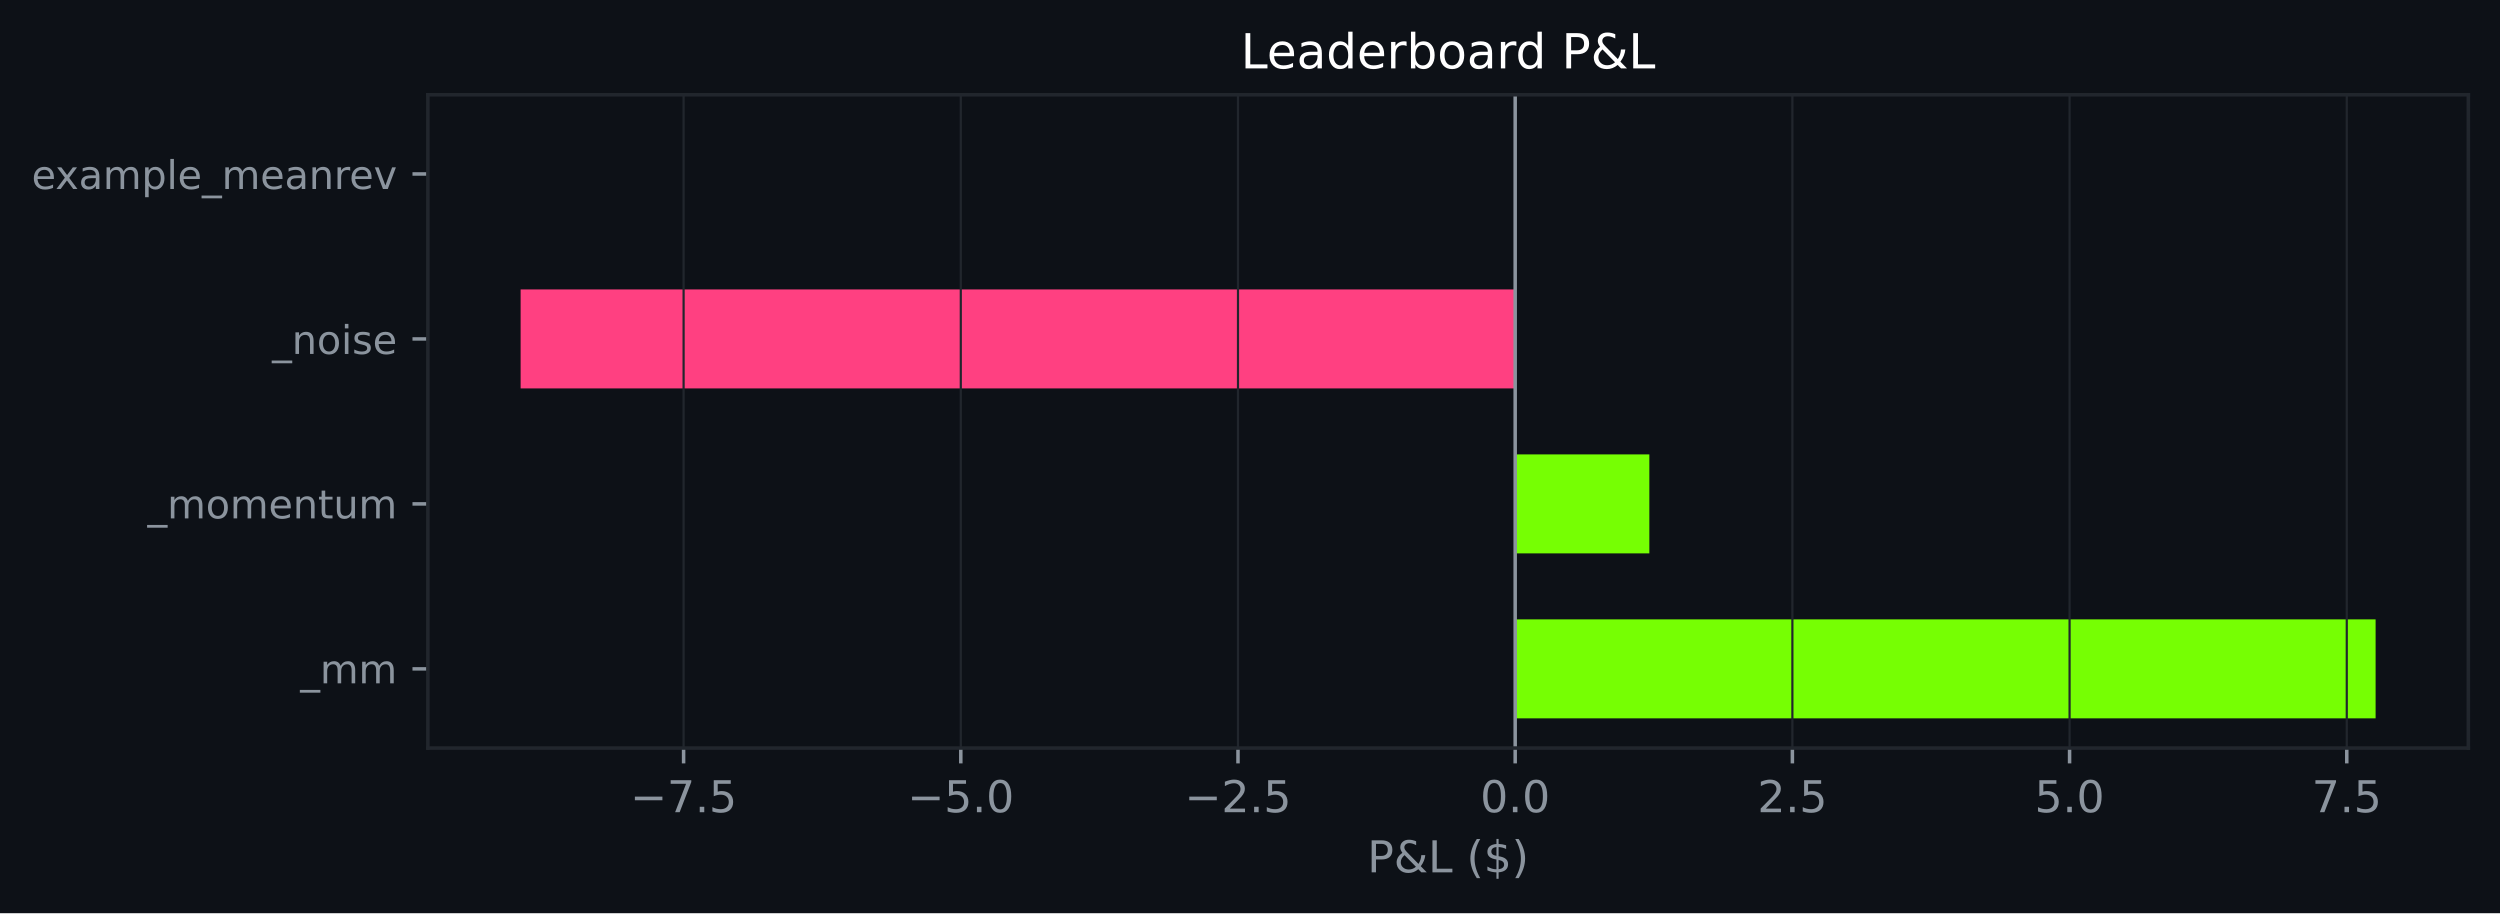
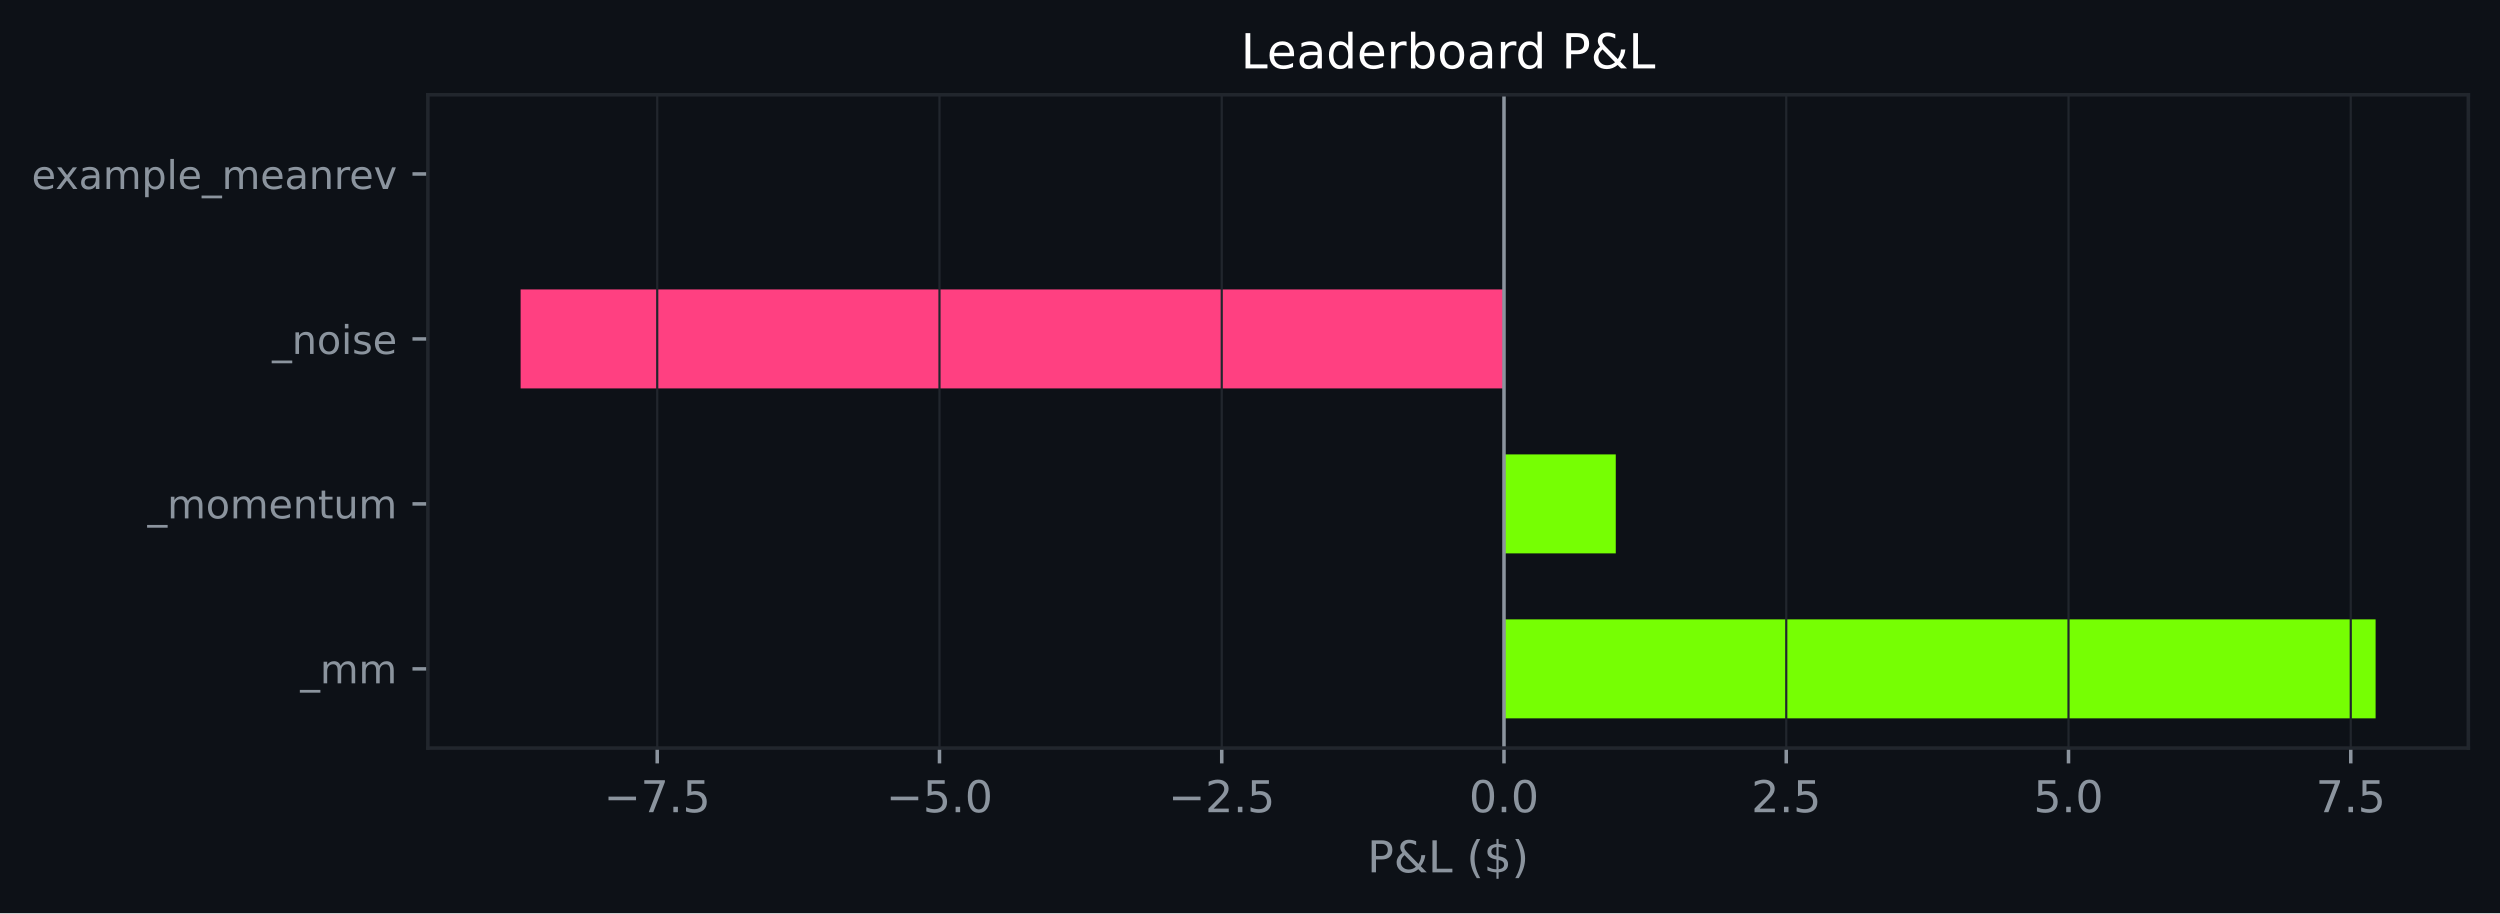
<svg xmlns="http://www.w3.org/2000/svg" xmlns:xlink="http://www.w3.org/1999/xlink" width="568.676pt" height="207.715pt" viewBox="0 0 568.676 207.715" version="1.1">
  <defs>
    <style type="text/css">*{stroke-linejoin: round; stroke-linecap: butt}</style>
  </defs>
  <g id="figure_1">
    <g id="patch_1">
      <path d="M 0 207.715  L 568.676 207.715  L 568.676 0  L 0 0  z " style="fill: #0d1117" />
    </g>
    <g id="axes_1">
      <g id="patch_2">
        <path d="M 97.326 170.158  L 561.476 170.158  L 561.476 21.558  L 97.326 21.558  z " style="fill: #0d1117" />
      </g>
      <g id="patch_3">
-         <path d="M 344.66 163.404  L 540.379 163.404  L 540.379 140.889  L 344.66 140.889  z " clip-path="url(#p043a0e2956)" style="fill: #76ff03" />
+         <path d="M 342.114 163.404  L 540.379 163.404  L 540.379 140.889  L 342.114 140.889  z " clip-path="url(#pa759aaf648)" style="fill: #76ff03" />
      </g>
      <g id="patch_4">
-         <path d="M 344.66 125.878  L 375.178 125.878  L 375.178 103.363  L 344.66 103.363  z " clip-path="url(#p043a0e2956)" style="fill: #76ff03" />
+         <path d="M 342.114 125.878  L 367.539 125.878  L 367.539 103.363  L 342.114 103.363  z " clip-path="url(#pa759aaf648)" style="fill: #76ff03" />
      </g>
      <g id="patch_5">
-         <path d="M 344.66 88.353  L 118.424 88.353  L 118.424 65.838  L 344.66 65.838  z " clip-path="url(#p043a0e2956)" style="fill: #ff4081" />
+         <path d="M 342.114 88.353  L 118.424 88.353  L 118.424 65.838  L 342.114 65.838  z " clip-path="url(#pa759aaf648)" style="fill: #ff4081" />
      </g>
      <g id="patch_6">
-         <path d="M 344.66 50.828  L 344.66 50.828  L 344.66 28.313  L 344.66 28.313  z " clip-path="url(#p043a0e2956)" style="fill: #76ff03" />
+         <path d="M 342.114 50.828  L 342.114 50.828  L 342.114 28.313  L 342.114 28.313  z " clip-path="url(#pa759aaf648)" style="fill: #76ff03" />
      </g>
      <g id="matplotlib.axis_1">
        <g id="xtick_1">
          <g id="line2d_1">
-             <path d="M 155.499 170.158  L 155.499 21.558  " clip-path="url(#p043a0e2956)" style="fill: none; stroke: #21262d; stroke-width: 0.5; stroke-linecap: square" />
+             <path d="M 149.499 170.158  L 149.499 21.558  " clip-path="url(#pa759aaf648)" style="fill: none; stroke: #21262d; stroke-width: 0.5; stroke-linecap: square" />
          </g>
          <g id="line2d_2">
            <defs>
-               <path id="m6facbc8938" d="M 0 0  L 0 3.5  " style="stroke: #8b949e; stroke-width: 0.8" />
+               <path id="mc38acd589e" d="M 0 0  L 0 3.5  " style="stroke: #8b949e; stroke-width: 0.8" />
            </defs>
            <g>
-               <use xlink:href="#m6facbc8938" x="155.499" y="170.158" style="fill: #8b949e; stroke: #8b949e; stroke-width: 0.8" />
+               <use xlink:href="#mc38acd589e" x="149.499" y="170.158" style="fill: #8b949e; stroke: #8b949e; stroke-width: 0.8" />
            </g>
          </g>
          <g id="text_1">
-             <g style="fill: #8b949e" transform="translate(143.3581 184.7567) scale(0.1 -0.1)">
+             <g style="fill: #8b949e" transform="translate(137.3577 184.7567) scale(0.1 -0.1)">
              <defs>
                <path id="DejaVuSans-2212" d="M 678 2272  L 4684 2272  L 4684 1741  L 678 1741  L 678 2272  z " transform="scale(0.015625)" />
                <path id="DejaVuSans-37" d="M 525 4666  L 3525 4666  L 3525 4397  L 1831 0  L 1172 0  L 2766 4134  L 525 4134  L 525 4666  z " transform="scale(0.015625)" />
                <path id="DejaVuSans-2e" d="M 684 794  L 1344 794  L 1344 0  L 684 0  L 684 794  z " transform="scale(0.015625)" />
                <path id="DejaVuSans-35" d="M 691 4666  L 3169 4666  L 3169 4134  L 1269 4134  L 1269 2991  Q 1406 3038 1543 3061  Q 1681 3084 1819 3084  Q 2600 3084 3056 2656  Q 3513 2228 3513 1497  Q 3513 744 3044 326  Q 2575 -91 1722 -91  Q 1428 -91 1123 -41  Q 819 9 494 109  L 494 744  Q 775 591 1075 516  Q 1375 441 1709 441  Q 2250 441 2565 725  Q 2881 1009 2881 1497  Q 2881 1984 2565 2268  Q 2250 2553 1709 2553  Q 1456 2553 1204 2497  Q 953 2441 691 2322  L 691 4666  z " transform="scale(0.015625)" />
              </defs>
              <use xlink:href="#DejaVuSans-2212" />
              <use xlink:href="#DejaVuSans-37" transform="translate(83.78906 0)" />
              <use xlink:href="#DejaVuSans-2e" transform="translate(147.4121 0)" />
              <use xlink:href="#DejaVuSans-35" transform="translate(179.1992 0)" />
            </g>
          </g>
        </g>
        <g id="xtick_2">
          <g id="line2d_3">
-             <path d="M 218.553 170.158  L 218.553 21.558  " clip-path="url(#p043a0e2956)" style="fill: none; stroke: #21262d; stroke-width: 0.5; stroke-linecap: square" />
+             <path d="M 213.704 170.158  L 213.704 21.558  " clip-path="url(#pa759aaf648)" style="fill: none; stroke: #21262d; stroke-width: 0.5; stroke-linecap: square" />
          </g>
          <g id="line2d_4">
            <g>
-               <use xlink:href="#m6facbc8938" x="218.553" y="170.158" style="fill: #8b949e; stroke: #8b949e; stroke-width: 0.8" />
+               <use xlink:href="#mc38acd589e" x="213.704" y="170.158" style="fill: #8b949e; stroke: #8b949e; stroke-width: 0.8" />
            </g>
          </g>
          <g id="text_2">
-             <g style="fill: #8b949e" transform="translate(206.4117 184.7567) scale(0.1 -0.1)">
+             <g style="fill: #8b949e" transform="translate(201.5626 184.7567) scale(0.1 -0.1)">
              <defs>
                <path id="DejaVuSans-30" d="M 2034 4250  Q 1547 4250 1301 3770  Q 1056 3291 1056 2328  Q 1056 1369 1301 889  Q 1547 409 2034 409  Q 2525 409 2770 889  Q 3016 1369 3016 2328  Q 3016 3291 2770 3770  Q 2525 4250 2034 4250  z M 2034 4750  Q 2819 4750 3233 4129  Q 3647 3509 3647 2328  Q 3647 1150 3233 529  Q 2819 -91 2034 -91  Q 1250 -91 836 529  Q 422 1150 422 2328  Q 422 3509 836 4129  Q 1250 4750 2034 4750  z " transform="scale(0.015625)" />
              </defs>
              <use xlink:href="#DejaVuSans-2212" />
              <use xlink:href="#DejaVuSans-35" transform="translate(83.78906 0)" />
              <use xlink:href="#DejaVuSans-2e" transform="translate(147.4121 0)" />
              <use xlink:href="#DejaVuSans-30" transform="translate(179.1992 0)" />
            </g>
          </g>
        </g>
        <g id="xtick_3">
          <g id="line2d_5">
-             <path d="M 281.607 170.158  L 281.607 21.558  " clip-path="url(#p043a0e2956)" style="fill: none; stroke: #21262d; stroke-width: 0.5; stroke-linecap: square" />
+             <path d="M 277.909 170.158  L 277.909 21.558  " clip-path="url(#pa759aaf648)" style="fill: none; stroke: #21262d; stroke-width: 0.5; stroke-linecap: square" />
          </g>
          <g id="line2d_6">
            <g>
-               <use xlink:href="#m6facbc8938" x="281.607" y="170.158" style="fill: #8b949e; stroke: #8b949e; stroke-width: 0.8" />
+               <use xlink:href="#mc38acd589e" x="277.909" y="170.158" style="fill: #8b949e; stroke: #8b949e; stroke-width: 0.8" />
            </g>
          </g>
          <g id="text_3">
-             <g style="fill: #8b949e" transform="translate(269.4652 184.7567) scale(0.1 -0.1)">
+             <g style="fill: #8b949e" transform="translate(265.7675 184.7567) scale(0.1 -0.1)">
              <defs>
                <path id="DejaVuSans-32" d="M 1228 531  L 3431 531  L 3431 0  L 469 0  L 469 531  Q 828 903 1448 1529  Q 2069 2156 2228 2338  Q 2531 2678 2651 2914  Q 2772 3150 2772 3378  Q 2772 3750 2511 3984  Q 2250 4219 1831 4219  Q 1534 4219 1204 4116  Q 875 4013 500 3803  L 500 4441  Q 881 4594 1212 4672  Q 1544 4750 1819 4750  Q 2544 4750 2975 4387  Q 3406 4025 3406 3419  Q 3406 3131 3298 2873  Q 3191 2616 2906 2266  Q 2828 2175 2409 1742  Q 1991 1309 1228 531  z " transform="scale(0.015625)" />
              </defs>
              <use xlink:href="#DejaVuSans-2212" />
              <use xlink:href="#DejaVuSans-32" transform="translate(83.78906 0)" />
              <use xlink:href="#DejaVuSans-2e" transform="translate(147.4121 0)" />
              <use xlink:href="#DejaVuSans-35" transform="translate(179.1992 0)" />
            </g>
          </g>
        </g>
        <g id="xtick_4">
          <g id="line2d_7">
-             <path d="M 344.66 170.158  L 344.66 21.558  " clip-path="url(#p043a0e2956)" style="fill: none; stroke: #21262d; stroke-width: 0.5; stroke-linecap: square" />
+             <path d="M 342.114 170.158  L 342.114 21.558  " clip-path="url(#pa759aaf648)" style="fill: none; stroke: #21262d; stroke-width: 0.5; stroke-linecap: square" />
          </g>
          <g id="line2d_8">
            <g>
-               <use xlink:href="#m6facbc8938" x="344.66" y="170.158" style="fill: #8b949e; stroke: #8b949e; stroke-width: 0.8" />
+               <use xlink:href="#mc38acd589e" x="342.114" y="170.158" style="fill: #8b949e; stroke: #8b949e; stroke-width: 0.8" />
            </g>
          </g>
          <g id="text_4">
-             <g style="fill: #8b949e" transform="translate(336.7087 184.7567) scale(0.1 -0.1)">
+             <g style="fill: #8b949e" transform="translate(334.1623 184.7567) scale(0.1 -0.1)">
              <use xlink:href="#DejaVuSans-30" />
              <use xlink:href="#DejaVuSans-2e" transform="translate(63.62305 0)" />
              <use xlink:href="#DejaVuSans-30" transform="translate(95.41016 0)" />
            </g>
          </g>
        </g>
        <g id="xtick_5">
          <g id="line2d_9">
-             <path d="M 407.714 170.158  L 407.714 21.558  " clip-path="url(#p043a0e2956)" style="fill: none; stroke: #21262d; stroke-width: 0.5; stroke-linecap: square" />
+             <path d="M 406.319 170.158  L 406.319 21.558  " clip-path="url(#pa759aaf648)" style="fill: none; stroke: #21262d; stroke-width: 0.5; stroke-linecap: square" />
          </g>
          <g id="line2d_10">
            <g>
-               <use xlink:href="#m6facbc8938" x="407.714" y="170.158" style="fill: #8b949e; stroke: #8b949e; stroke-width: 0.8" />
+               <use xlink:href="#mc38acd589e" x="406.319" y="170.158" style="fill: #8b949e; stroke: #8b949e; stroke-width: 0.8" />
            </g>
          </g>
          <g id="text_5">
-             <g style="fill: #8b949e" transform="translate(399.7622 184.7567) scale(0.1 -0.1)">
+             <g style="fill: #8b949e" transform="translate(398.3671 184.7567) scale(0.1 -0.1)">
              <use xlink:href="#DejaVuSans-32" />
              <use xlink:href="#DejaVuSans-2e" transform="translate(63.62305 0)" />
              <use xlink:href="#DejaVuSans-35" transform="translate(95.41016 0)" />
            </g>
          </g>
        </g>
        <g id="xtick_6">
          <g id="line2d_11">
-             <path d="M 470.767 170.158  L 470.767 21.558  " clip-path="url(#p043a0e2956)" style="fill: none; stroke: #21262d; stroke-width: 0.5; stroke-linecap: square" />
+             <path d="M 470.524 170.158  L 470.524 21.558  " clip-path="url(#pa759aaf648)" style="fill: none; stroke: #21262d; stroke-width: 0.5; stroke-linecap: square" />
          </g>
          <g id="line2d_12">
            <g>
-               <use xlink:href="#m6facbc8938" x="470.767" y="170.158" style="fill: #8b949e; stroke: #8b949e; stroke-width: 0.8" />
+               <use xlink:href="#mc38acd589e" x="470.524" y="170.158" style="fill: #8b949e; stroke: #8b949e; stroke-width: 0.8" />
            </g>
          </g>
          <g id="text_6">
-             <g style="fill: #8b949e" transform="translate(462.8158 184.7567) scale(0.1 -0.1)">
+             <g style="fill: #8b949e" transform="translate(462.572 184.7567) scale(0.1 -0.1)">
              <use xlink:href="#DejaVuSans-35" />
              <use xlink:href="#DejaVuSans-2e" transform="translate(63.62305 0)" />
              <use xlink:href="#DejaVuSans-30" transform="translate(95.41016 0)" />
            </g>
          </g>
        </g>
        <g id="xtick_7">
          <g id="line2d_13">
-             <path d="M 533.821 170.158  L 533.821 21.558  " clip-path="url(#p043a0e2956)" style="fill: none; stroke: #21262d; stroke-width: 0.5; stroke-linecap: square" />
+             <path d="M 534.728 170.158  L 534.728 21.558  " clip-path="url(#pa759aaf648)" style="fill: none; stroke: #21262d; stroke-width: 0.5; stroke-linecap: square" />
          </g>
          <g id="line2d_14">
            <g>
-               <use xlink:href="#m6facbc8938" x="533.821" y="170.158" style="fill: #8b949e; stroke: #8b949e; stroke-width: 0.8" />
+               <use xlink:href="#mc38acd589e" x="534.728" y="170.158" style="fill: #8b949e; stroke: #8b949e; stroke-width: 0.8" />
            </g>
          </g>
          <g id="text_7">
-             <g style="fill: #8b949e" transform="translate(525.8694 184.7567) scale(0.1 -0.1)">
+             <g style="fill: #8b949e" transform="translate(526.7769 184.7567) scale(0.1 -0.1)">
              <use xlink:href="#DejaVuSans-37" />
              <use xlink:href="#DejaVuSans-2e" transform="translate(63.62305 0)" />
              <use xlink:href="#DejaVuSans-35" transform="translate(95.41016 0)" />
            </g>
          </g>
        </g>
        <g id="text_8">
          <g style="fill: #8b949e" transform="translate(311.0294 198.4348) scale(0.1 -0.1)">
            <defs>
              <path id="DejaVuSans-50" d="M 1259 4147  L 1259 2394  L 2053 2394  Q 2494 2394 2734 2622  Q 2975 2850 2975 3272  Q 2975 3691 2734 3919  Q 2494 4147 2053 4147  L 1259 4147  z M 628 4666  L 2053 4666  Q 2838 4666 3239 4311  Q 3641 3956 3641 3272  Q 3641 2581 3239 2228  Q 2838 1875 2053 1875  L 1259 1875  L 1259 0  L 628 0  L 628 4666  z " transform="scale(0.015625)" />
              <path id="DejaVuSans-26" d="M 1556 2509  Q 1272 2256 1139 2004  Q 1006 1753 1006 1478  Q 1006 1022 1337 719  Q 1669 416 2169 416  Q 2466 416 2725 514  Q 2984 613 3213 813  L 1556 2509  z M 1997 2859  L 3584 1234  Q 3769 1513 3872 1830  Q 3975 2147 3994 2503  L 4575 2503  Q 4538 2091 4375 1687  Q 4213 1284 3922 891  L 4794 0  L 4006 0  L 3559 459  Q 3234 181 2878 45  Q 2522 -91 2113 -91  Q 1359 -91 881 339  Q 403 769 403 1441  Q 403 1841 612 2192  Q 822 2544 1241 2853  Q 1091 3050 1012 3245  Q 934 3441 934 3628  Q 934 4134 1281 4442  Q 1628 4750 2203 4750  Q 2463 4750 2720 4694  Q 2978 4638 3244 4525  L 3244 3956  Q 2972 4103 2725 4179  Q 2478 4256 2266 4256  Q 1938 4256 1733 4082  Q 1528 3909 1528 3634  Q 1528 3475 1620 3314  Q 1713 3153 1997 2859  z " transform="scale(0.015625)" />
              <path id="DejaVuSans-4c" d="M 628 4666  L 1259 4666  L 1259 531  L 3531 531  L 3531 0  L 628 0  L 628 4666  z " transform="scale(0.015625)" />
              <path id="DejaVuSans-20" transform="scale(0.015625)" />
              <path id="DejaVuSans-28" d="M 1984 4856  Q 1566 4138 1362 3434  Q 1159 2731 1159 2009  Q 1159 1288 1364 580  Q 1569 -128 1984 -844  L 1484 -844  Q 1016 -109 783 600  Q 550 1309 550 2009  Q 550 2706 781 3412  Q 1013 4119 1484 4856  L 1984 4856  z " transform="scale(0.015625)" />
              <path id="DejaVuSans-24" d="M 2163 -941  L 1850 -941  L 1847 0  Q 1519 6 1191 76  Q 863 147 531 288  L 531 850  Q 850 650 1176 548  Q 1503 447 1850 444  L 1850 1869  Q 1159 1981 845 2250  Q 531 2519 531 2988  Q 531 3497 872 3790  Q 1213 4084 1850 4128  L 1850 4863  L 2163 4863  L 2163 4138  Q 2453 4125 2725 4076  Q 2997 4028 3256 3944  L 3256 3397  Q 2997 3528 2723 3600  Q 2450 3672 2163 3684  L 2163 2350  Q 2872 2241 3206 1959  Q 3541 1678 3541 1191  Q 3541 663 3186 358  Q 2831 53 2163 6  L 2163 -941  z M 1850 2406  L 1850 3688  Q 1488 3647 1297 3481  Q 1106 3316 1106 3041  Q 1106 2772 1282 2622  Q 1459 2472 1850 2406  z M 2163 1806  L 2163 453  Q 2559 506 2761 678  Q 2963 850 2963 1131  Q 2963 1406 2770 1568  Q 2578 1731 2163 1806  z " transform="scale(0.015625)" />
              <path id="DejaVuSans-29" d="M 513 4856  L 1013 4856  Q 1481 4119 1714 3412  Q 1947 2706 1947 2009  Q 1947 1309 1714 600  Q 1481 -109 1013 -844  L 513 -844  Q 928 -128 1133 580  Q 1338 1288 1338 2009  Q 1338 2731 1133 3434  Q 928 4138 513 4856  z " transform="scale(0.015625)" />
            </defs>
            <use xlink:href="#DejaVuSans-50" />
            <use xlink:href="#DejaVuSans-26" transform="translate(60.30273 0)" />
            <use xlink:href="#DejaVuSans-4c" transform="translate(138.2812 0)" />
            <use xlink:href="#DejaVuSans-20" transform="translate(193.9941 0)" />
            <use xlink:href="#DejaVuSans-28" transform="translate(225.7812 0)" />
            <use xlink:href="#DejaVuSans-24" transform="translate(264.7949 0)" />
            <use xlink:href="#DejaVuSans-29" transform="translate(328.418 0)" />
          </g>
        </g>
      </g>
      <g id="matplotlib.axis_2">
        <g id="ytick_1">
          <g id="line2d_15">
            <defs>
-               <path id="m6cb4c3ab98" d="M 0 0  L -3.5 0  " style="stroke: #8b949e; stroke-width: 0.8" />
+               <path id="m02f185a8ed" d="M 0 0  L -3.5 0  " style="stroke: #8b949e; stroke-width: 0.8" />
            </defs>
            <g>
-               <use xlink:href="#m6cb4c3ab98" x="97.326" y="152.146" style="fill: #8b949e; stroke: #8b949e; stroke-width: 0.8" />
+               <use xlink:href="#m02f185a8ed" x="97.326" y="152.146" style="fill: #8b949e; stroke: #8b949e; stroke-width: 0.8" />
            </g>
          </g>
          <g id="text_9">
            <g style="fill: #8b949e" transform="translate(68.29313 155.4403) scale(0.09 -0.09)">
              <defs>
                <path id="DejaVuSans-5f" d="M 3263 -1063  L 3263 -1509  L -63 -1509  L -63 -1063  L 3263 -1063  z " transform="scale(0.015625)" />
                <path id="DejaVuSans-6d" d="M 3328 2828  Q 3544 3216 3844 3400  Q 4144 3584 4550 3584  Q 5097 3584 5394 3201  Q 5691 2819 5691 2113  L 5691 0  L 5113 0  L 5113 2094  Q 5113 2597 4934 2840  Q 4756 3084 4391 3084  Q 3944 3084 3684 2787  Q 3425 2491 3425 1978  L 3425 0  L 2847 0  L 2847 2094  Q 2847 2600 2669 2842  Q 2491 3084 2119 3084  Q 1678 3084 1418 2786  Q 1159 2488 1159 1978  L 1159 0  L 581 0  L 581 3500  L 1159 3500  L 1159 2956  Q 1356 3278 1631 3431  Q 1906 3584 2284 3584  Q 2666 3584 2933 3390  Q 3200 3197 3328 2828  z " transform="scale(0.015625)" />
              </defs>
              <use xlink:href="#DejaVuSans-5f" />
              <use xlink:href="#DejaVuSans-6d" transform="translate(50 0)" />
              <use xlink:href="#DejaVuSans-6d" transform="translate(147.4121 0)" />
            </g>
          </g>
        </g>
        <g id="ytick_2">
          <g id="line2d_16">
            <g>
-               <use xlink:href="#m6cb4c3ab98" x="97.326" y="114.621" style="fill: #8b949e; stroke: #8b949e; stroke-width: 0.8" />
+               <use xlink:href="#m02f185a8ed" x="97.326" y="114.621" style="fill: #8b949e; stroke: #8b949e; stroke-width: 0.8" />
            </g>
          </g>
          <g id="text_10">
            <g style="fill: #8b949e" transform="translate(33.54609 117.915) scale(0.09 -0.09)">
              <defs>
                <path id="DejaVuSans-6f" d="M 1959 3097  Q 1497 3097 1228 2736  Q 959 2375 959 1747  Q 959 1119 1226 758  Q 1494 397 1959 397  Q 2419 397 2687 759  Q 2956 1122 2956 1747  Q 2956 2369 2687 2733  Q 2419 3097 1959 3097  z M 1959 3584  Q 2709 3584 3137 3096  Q 3566 2609 3566 1747  Q 3566 888 3137 398  Q 2709 -91 1959 -91  Q 1206 -91 779 398  Q 353 888 353 1747  Q 353 2609 779 3096  Q 1206 3584 1959 3584  z " transform="scale(0.015625)" />
                <path id="DejaVuSans-65" d="M 3597 1894  L 3597 1613  L 953 1613  Q 991 1019 1311 708  Q 1631 397 2203 397  Q 2534 397 2845 478  Q 3156 559 3463 722  L 3463 178  Q 3153 47 2828 -22  Q 2503 -91 2169 -91  Q 1331 -91 842 396  Q 353 884 353 1716  Q 353 2575 817 3079  Q 1281 3584 2069 3584  Q 2775 3584 3186 3129  Q 3597 2675 3597 1894  z M 3022 2063  Q 3016 2534 2758 2815  Q 2500 3097 2075 3097  Q 1594 3097 1305 2825  Q 1016 2553 972 2059  L 3022 2063  z " transform="scale(0.015625)" />
                <path id="DejaVuSans-6e" d="M 3513 2113  L 3513 0  L 2938 0  L 2938 2094  Q 2938 2591 2744 2837  Q 2550 3084 2163 3084  Q 1697 3084 1428 2787  Q 1159 2491 1159 1978  L 1159 0  L 581 0  L 581 3500  L 1159 3500  L 1159 2956  Q 1366 3272 1645 3428  Q 1925 3584 2291 3584  Q 2894 3584 3203 3211  Q 3513 2838 3513 2113  z " transform="scale(0.015625)" />
                <path id="DejaVuSans-74" d="M 1172 4494  L 1172 3500  L 2356 3500  L 2356 3053  L 1172 3053  L 1172 1153  Q 1172 725 1289 603  Q 1406 481 1766 481  L 2356 481  L 2356 0  L 1766 0  Q 1100 0 847 248  Q 594 497 594 1153  L 594 3053  L 172 3053  L 172 3500  L 594 3500  L 594 4494  L 1172 4494  z " transform="scale(0.015625)" />
                <path id="DejaVuSans-75" d="M 544 1381  L 544 3500  L 1119 3500  L 1119 1403  Q 1119 906 1312 657  Q 1506 409 1894 409  Q 2359 409 2629 706  Q 2900 1003 2900 1516  L 2900 3500  L 3475 3500  L 3475 0  L 2900 0  L 2900 538  Q 2691 219 2414 64  Q 2138 -91 1772 -91  Q 1169 -91 856 284  Q 544 659 544 1381  z M 1991 3584  L 1991 3584  z " transform="scale(0.015625)" />
              </defs>
              <use xlink:href="#DejaVuSans-5f" />
              <use xlink:href="#DejaVuSans-6d" transform="translate(50 0)" />
              <use xlink:href="#DejaVuSans-6f" transform="translate(147.4121 0)" />
              <use xlink:href="#DejaVuSans-6d" transform="translate(208.5938 0)" />
              <use xlink:href="#DejaVuSans-65" transform="translate(306.0059 0)" />
              <use xlink:href="#DejaVuSans-6e" transform="translate(367.5293 0)" />
              <use xlink:href="#DejaVuSans-74" transform="translate(430.9082 0)" />
              <use xlink:href="#DejaVuSans-75" transform="translate(470.1172 0)" />
              <use xlink:href="#DejaVuSans-6d" transform="translate(533.4961 0)" />
            </g>
          </g>
        </g>
        <g id="ytick_3">
          <g id="line2d_17">
            <g>
-               <use xlink:href="#m6cb4c3ab98" x="97.326" y="77.096" style="fill: #8b949e; stroke: #8b949e; stroke-width: 0.8" />
+               <use xlink:href="#m02f185a8ed" x="97.326" y="77.096" style="fill: #8b949e; stroke: #8b949e; stroke-width: 0.8" />
            </g>
          </g>
          <g id="text_11">
            <g style="fill: #8b949e" transform="translate(61.88906 80.51495) scale(0.09 -0.09)">
              <defs>
                <path id="DejaVuSans-69" d="M 603 3500  L 1178 3500  L 1178 0  L 603 0  L 603 3500  z M 603 4863  L 1178 4863  L 1178 4134  L 603 4134  L 603 4863  z " transform="scale(0.015625)" />
                <path id="DejaVuSans-73" d="M 2834 3397  L 2834 2853  Q 2591 2978 2328 3040  Q 2066 3103 1784 3103  Q 1356 3103 1142 2972  Q 928 2841 928 2578  Q 928 2378 1081 2264  Q 1234 2150 1697 2047  L 1894 2003  Q 2506 1872 2764 1633  Q 3022 1394 3022 966  Q 3022 478 2636 193  Q 2250 -91 1575 -91  Q 1294 -91 989 -36  Q 684 19 347 128  L 347 722  Q 666 556 975 473  Q 1284 391 1588 391  Q 1994 391 2212 530  Q 2431 669 2431 922  Q 2431 1156 2273 1281  Q 2116 1406 1581 1522  L 1381 1569  Q 847 1681 609 1914  Q 372 2147 372 2553  Q 372 3047 722 3315  Q 1072 3584 1716 3584  Q 2034 3584 2315 3537  Q 2597 3491 2834 3397  z " transform="scale(0.015625)" />
              </defs>
              <use xlink:href="#DejaVuSans-5f" />
              <use xlink:href="#DejaVuSans-6e" transform="translate(50 0)" />
              <use xlink:href="#DejaVuSans-6f" transform="translate(113.3789 0)" />
              <use xlink:href="#DejaVuSans-69" transform="translate(174.5605 0)" />
              <use xlink:href="#DejaVuSans-73" transform="translate(202.3438 0)" />
              <use xlink:href="#DejaVuSans-65" transform="translate(254.4434 0)" />
            </g>
          </g>
        </g>
        <g id="ytick_4">
          <g id="line2d_18">
            <g>
-               <use xlink:href="#m6cb4c3ab98" x="97.326" y="39.57" style="fill: #8b949e; stroke: #8b949e; stroke-width: 0.8" />
+               <use xlink:href="#m02f185a8ed" x="97.326" y="39.57" style="fill: #8b949e; stroke: #8b949e; stroke-width: 0.8" />
            </g>
          </g>
          <g id="text_12">
            <g style="fill: #8b949e" transform="translate(7.2 42.9897) scale(0.09 -0.09)">
              <defs>
                <path id="DejaVuSans-78" d="M 3513 3500  L 2247 1797  L 3578 0  L 2900 0  L 1881 1375  L 863 0  L 184 0  L 1544 1831  L 300 3500  L 978 3500  L 1906 2253  L 2834 3500  L 3513 3500  z " transform="scale(0.015625)" />
                <path id="DejaVuSans-61" d="M 2194 1759  Q 1497 1759 1228 1600  Q 959 1441 959 1056  Q 959 750 1161 570  Q 1363 391 1709 391  Q 2188 391 2477 730  Q 2766 1069 2766 1631  L 2766 1759  L 2194 1759  z M 3341 1997  L 3341 0  L 2766 0  L 2766 531  Q 2569 213 2275 61  Q 1981 -91 1556 -91  Q 1019 -91 701 211  Q 384 513 384 1019  Q 384 1609 779 1909  Q 1175 2209 1959 2209  L 2766 2209  L 2766 2266  Q 2766 2663 2505 2880  Q 2244 3097 1772 3097  Q 1472 3097 1187 3025  Q 903 2953 641 2809  L 641 3341  Q 956 3463 1253 3523  Q 1550 3584 1831 3584  Q 2591 3584 2966 3190  Q 3341 2797 3341 1997  z " transform="scale(0.015625)" />
                <path id="DejaVuSans-70" d="M 1159 525  L 1159 -1331  L 581 -1331  L 581 3500  L 1159 3500  L 1159 2969  Q 1341 3281 1617 3432  Q 1894 3584 2278 3584  Q 2916 3584 3314 3078  Q 3713 2572 3713 1747  Q 3713 922 3314 415  Q 2916 -91 2278 -91  Q 1894 -91 1617 61  Q 1341 213 1159 525  z M 3116 1747  Q 3116 2381 2855 2742  Q 2594 3103 2138 3103  Q 1681 3103 1420 2742  Q 1159 2381 1159 1747  Q 1159 1113 1420 752  Q 1681 391 2138 391  Q 2594 391 2855 752  Q 3116 1113 3116 1747  z " transform="scale(0.015625)" />
                <path id="DejaVuSans-6c" d="M 603 4863  L 1178 4863  L 1178 0  L 603 0  L 603 4863  z " transform="scale(0.015625)" />
                <path id="DejaVuSans-72" d="M 2631 2963  Q 2534 3019 2420 3045  Q 2306 3072 2169 3072  Q 1681 3072 1420 2755  Q 1159 2438 1159 1844  L 1159 0  L 581 0  L 581 3500  L 1159 3500  L 1159 2956  Q 1341 3275 1631 3429  Q 1922 3584 2338 3584  Q 2397 3584 2469 3576  Q 2541 3569 2628 3553  L 2631 2963  z " transform="scale(0.015625)" />
                <path id="DejaVuSans-76" d="M 191 3500  L 800 3500  L 1894 563  L 2988 3500  L 3597 3500  L 2284 0  L 1503 0  L 191 3500  z " transform="scale(0.015625)" />
              </defs>
              <use xlink:href="#DejaVuSans-65" />
              <use xlink:href="#DejaVuSans-78" transform="translate(59.77344 0)" />
              <use xlink:href="#DejaVuSans-61" transform="translate(118.9531 0)" />
              <use xlink:href="#DejaVuSans-6d" transform="translate(180.2324 0)" />
              <use xlink:href="#DejaVuSans-70" transform="translate(277.6445 0)" />
              <use xlink:href="#DejaVuSans-6c" transform="translate(341.1211 0)" />
              <use xlink:href="#DejaVuSans-65" transform="translate(368.9043 0)" />
              <use xlink:href="#DejaVuSans-5f" transform="translate(430.4277 0)" />
              <use xlink:href="#DejaVuSans-6d" transform="translate(480.4277 0)" />
              <use xlink:href="#DejaVuSans-65" transform="translate(577.8398 0)" />
              <use xlink:href="#DejaVuSans-61" transform="translate(639.3633 0)" />
              <use xlink:href="#DejaVuSans-6e" transform="translate(700.6426 0)" />
              <use xlink:href="#DejaVuSans-72" transform="translate(764.0215 0)" />
              <use xlink:href="#DejaVuSans-65" transform="translate(802.8848 0)" />
              <use xlink:href="#DejaVuSans-76" transform="translate(864.4082 0)" />
            </g>
          </g>
        </g>
      </g>
      <g id="line2d_19">
-         <path d="M 344.66 170.158  L 344.66 21.558  " clip-path="url(#p043a0e2956)" style="fill: none; stroke: #8b949e; stroke-width: 0.8; stroke-linecap: square" />
+         <path d="M 342.114 170.158  L 342.114 21.558  " clip-path="url(#pa759aaf648)" style="fill: none; stroke: #8b949e; stroke-width: 0.8; stroke-linecap: square" />
      </g>
      <g id="patch_7">
        <path d="M 97.326 170.158  L 97.326 21.558  " style="fill: none; stroke: #21262d; stroke-width: 0.8; stroke-linejoin: miter; stroke-linecap: square" />
      </g>
      <g id="patch_8">
        <path d="M 561.476 170.158  L 561.476 21.558  " style="fill: none; stroke: #21262d; stroke-width: 0.8; stroke-linejoin: miter; stroke-linecap: square" />
      </g>
      <g id="patch_9">
        <path d="M 97.326 170.158  L 561.476 170.158  " style="fill: none; stroke: #21262d; stroke-width: 0.8; stroke-linejoin: miter; stroke-linecap: square" />
      </g>
      <g id="patch_10">
        <path d="M 97.326 21.558  L 561.476 21.558  " style="fill: none; stroke: #21262d; stroke-width: 0.8; stroke-linejoin: miter; stroke-linecap: square" />
      </g>
      <g id="text_13">
        <g style="fill: #ffffff" transform="translate(282.2396 15.55828) scale(0.11 -0.11)">
          <defs>
            <path id="DejaVuSans-64" d="M 2906 2969  L 2906 4863  L 3481 4863  L 3481 0  L 2906 0  L 2906 525  Q 2725 213 2448 61  Q 2172 -91 1784 -91  Q 1150 -91 751 415  Q 353 922 353 1747  Q 353 2572 751 3078  Q 1150 3584 1784 3584  Q 2172 3584 2448 3432  Q 2725 3281 2906 2969  z M 947 1747  Q 947 1113 1208 752  Q 1469 391 1925 391  Q 2381 391 2643 752  Q 2906 1113 2906 1747  Q 2906 2381 2643 2742  Q 2381 3103 1925 3103  Q 1469 3103 1208 2742  Q 947 2381 947 1747  z " transform="scale(0.015625)" />
            <path id="DejaVuSans-62" d="M 3116 1747  Q 3116 2381 2855 2742  Q 2594 3103 2138 3103  Q 1681 3103 1420 2742  Q 1159 2381 1159 1747  Q 1159 1113 1420 752  Q 1681 391 2138 391  Q 2594 391 2855 752  Q 3116 1113 3116 1747  z M 1159 2969  Q 1341 3281 1617 3432  Q 1894 3584 2278 3584  Q 2916 3584 3314 3078  Q 3713 2572 3713 1747  Q 3713 922 3314 415  Q 2916 -91 2278 -91  Q 1894 -91 1617 61  Q 1341 213 1159 525  L 1159 0  L 581 0  L 581 4863  L 1159 4863  L 1159 2969  z " transform="scale(0.015625)" />
          </defs>
          <use xlink:href="#DejaVuSans-4c" />
          <use xlink:href="#DejaVuSans-65" transform="translate(53.96289 0)" />
          <use xlink:href="#DejaVuSans-61" transform="translate(115.4863 0)" />
          <use xlink:href="#DejaVuSans-64" transform="translate(176.7656 0)" />
          <use xlink:href="#DejaVuSans-65" transform="translate(240.2422 0)" />
          <use xlink:href="#DejaVuSans-72" transform="translate(301.7656 0)" />
          <use xlink:href="#DejaVuSans-62" transform="translate(342.8789 0)" />
          <use xlink:href="#DejaVuSans-6f" transform="translate(406.3555 0)" />
          <use xlink:href="#DejaVuSans-61" transform="translate(467.5371 0)" />
          <use xlink:href="#DejaVuSans-72" transform="translate(528.8164 0)" />
          <use xlink:href="#DejaVuSans-64" transform="translate(568.1797 0)" />
          <use xlink:href="#DejaVuSans-20" transform="translate(631.6562 0)" />
          <use xlink:href="#DejaVuSans-50" transform="translate(663.4434 0)" />
          <use xlink:href="#DejaVuSans-26" transform="translate(723.7461 0)" />
          <use xlink:href="#DejaVuSans-4c" transform="translate(801.7246 0)" />
        </g>
      </g>
    </g>
  </g>
  <defs>
-     <clipPath id="p043a0e2956">
+     <clipPath id="pa759aaf648">
      <rect x="97.326" y="21.558" width="464.15" height="148.6" />
    </clipPath>
  </defs>
</svg>
